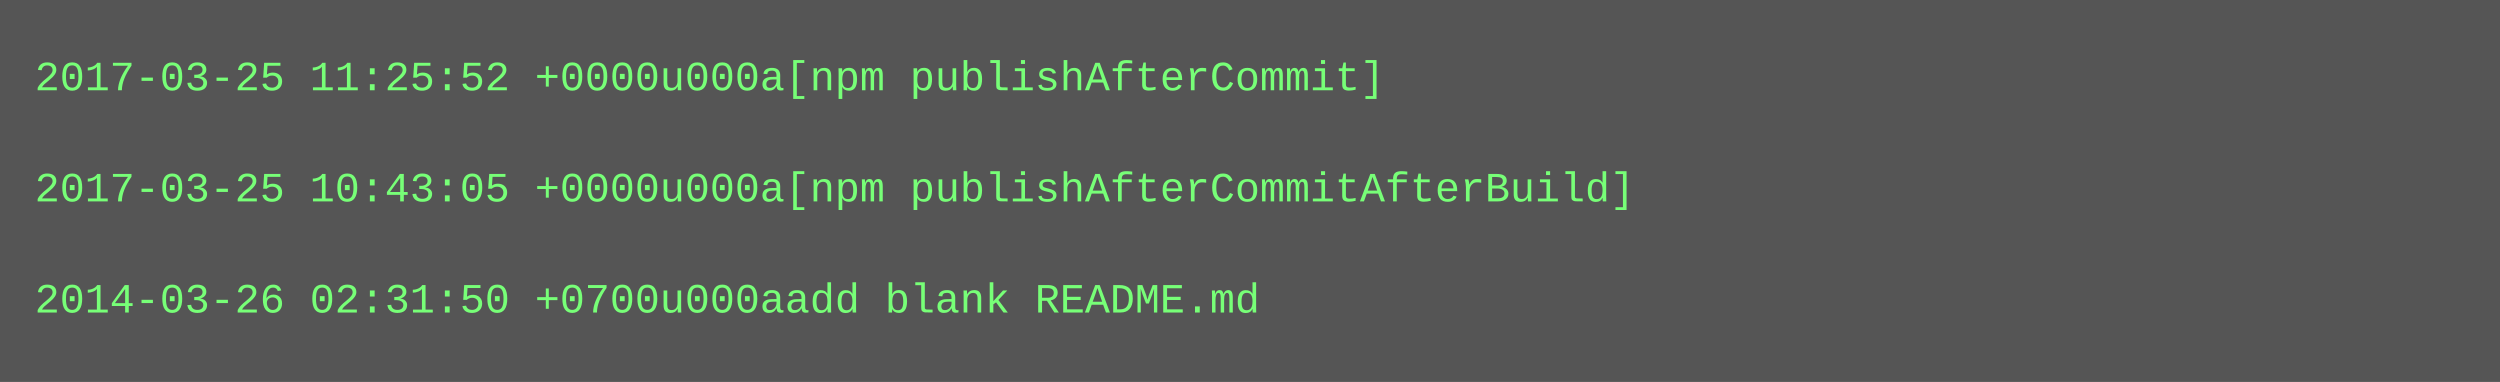
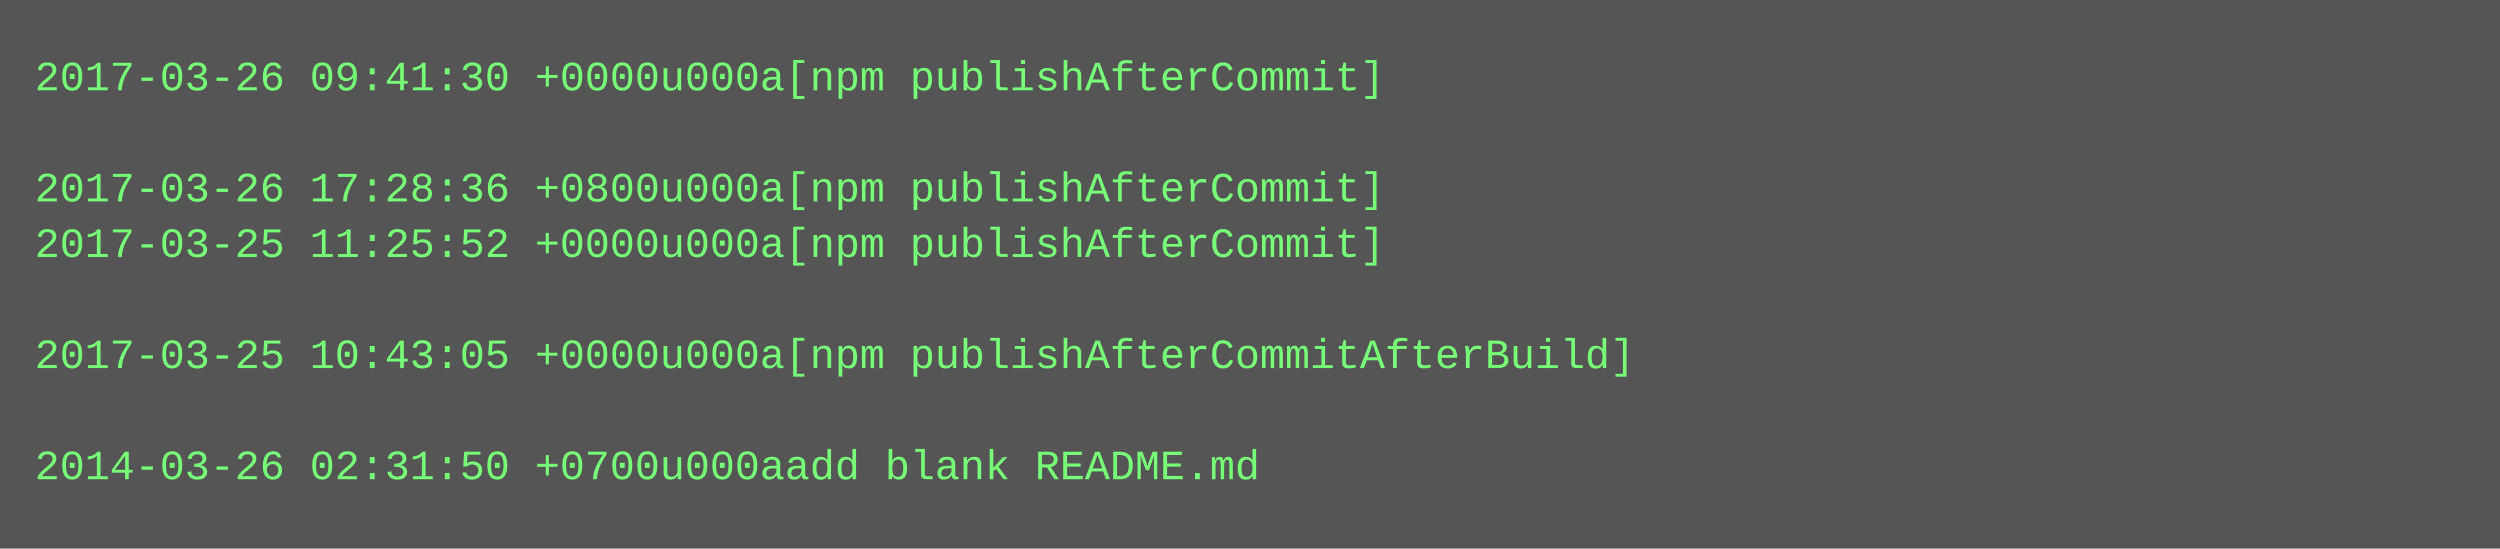
- <svg xmlns="http://www.w3.org/2000/svg" height="110" width="720">
-   <rect height="110" fill="#555" width="720" />
+ <svg xmlns="http://www.w3.org/2000/svg" height="158" width="720">
+   <rect height="158" fill="#555" width="720" />
  <text fill="#7f7" font-family="Courier New" font-size="12" xml:space="preserve">
-     <tspan x="10" y="26">2017-03-25 11:25:52 +0000u000a[npm publishAfterCommit]</tspan>
+     <tspan x="10" y="26">2017-03-26 09:41:30 +0000u000a[npm publishAfterCommit]</tspan>
    <tspan x="10" y="42" />
-     <tspan x="10" y="58">2017-03-25 10:43:05 +0000u000a[npm publishAfterCommitAfterBuild]</tspan>
-     <tspan x="10" y="74" />
-     <tspan x="10" y="90">2014-03-26 02:31:50 +0700u000aadd blank README.md</tspan>
+     <tspan x="10" y="58">2017-03-26 17:28:36 +0800u000a[npm publishAfterCommit]</tspan>
+     <tspan x="10" y="74">2017-03-25 11:25:52 +0000u000a[npm publishAfterCommit]</tspan>
+     <tspan x="10" y="90" />
+     <tspan x="10" y="106">2017-03-25 10:43:05 +0000u000a[npm publishAfterCommitAfterBuild]</tspan>
+     <tspan x="10" y="122" />
+     <tspan x="10" y="138">2014-03-26 02:31:50 +0700u000aadd blank README.md</tspan>
  </text>
</svg>
